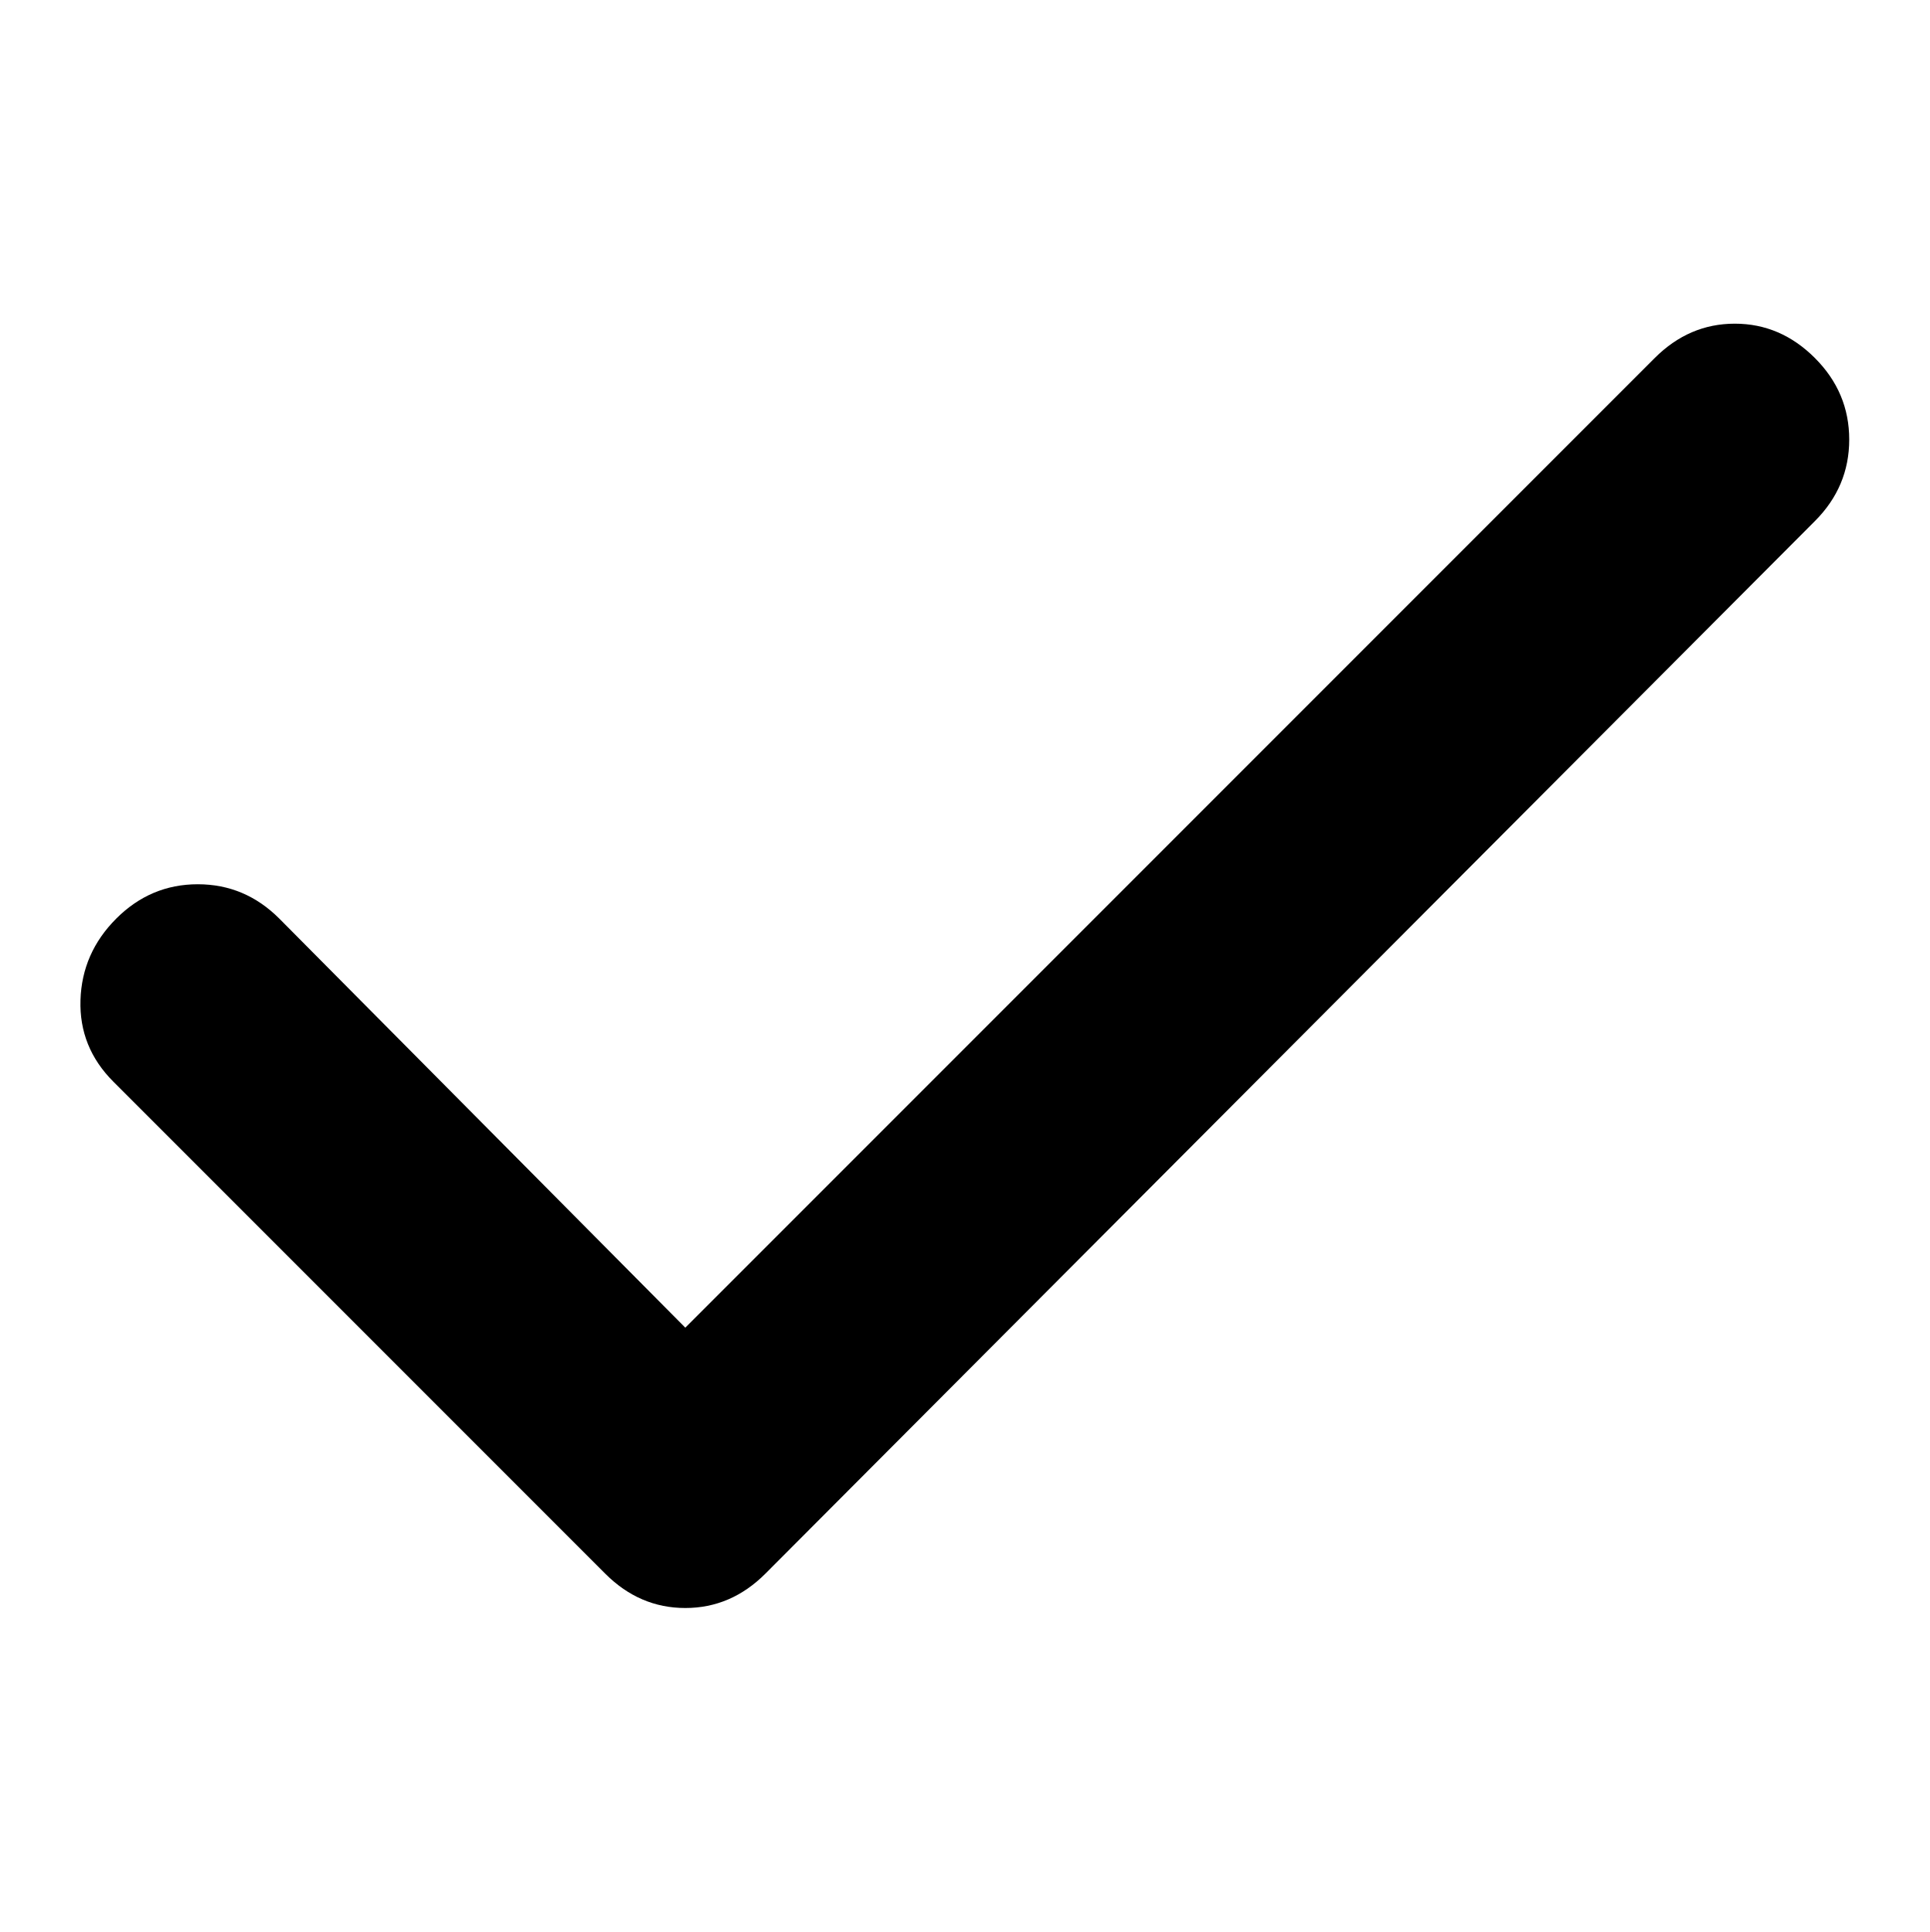
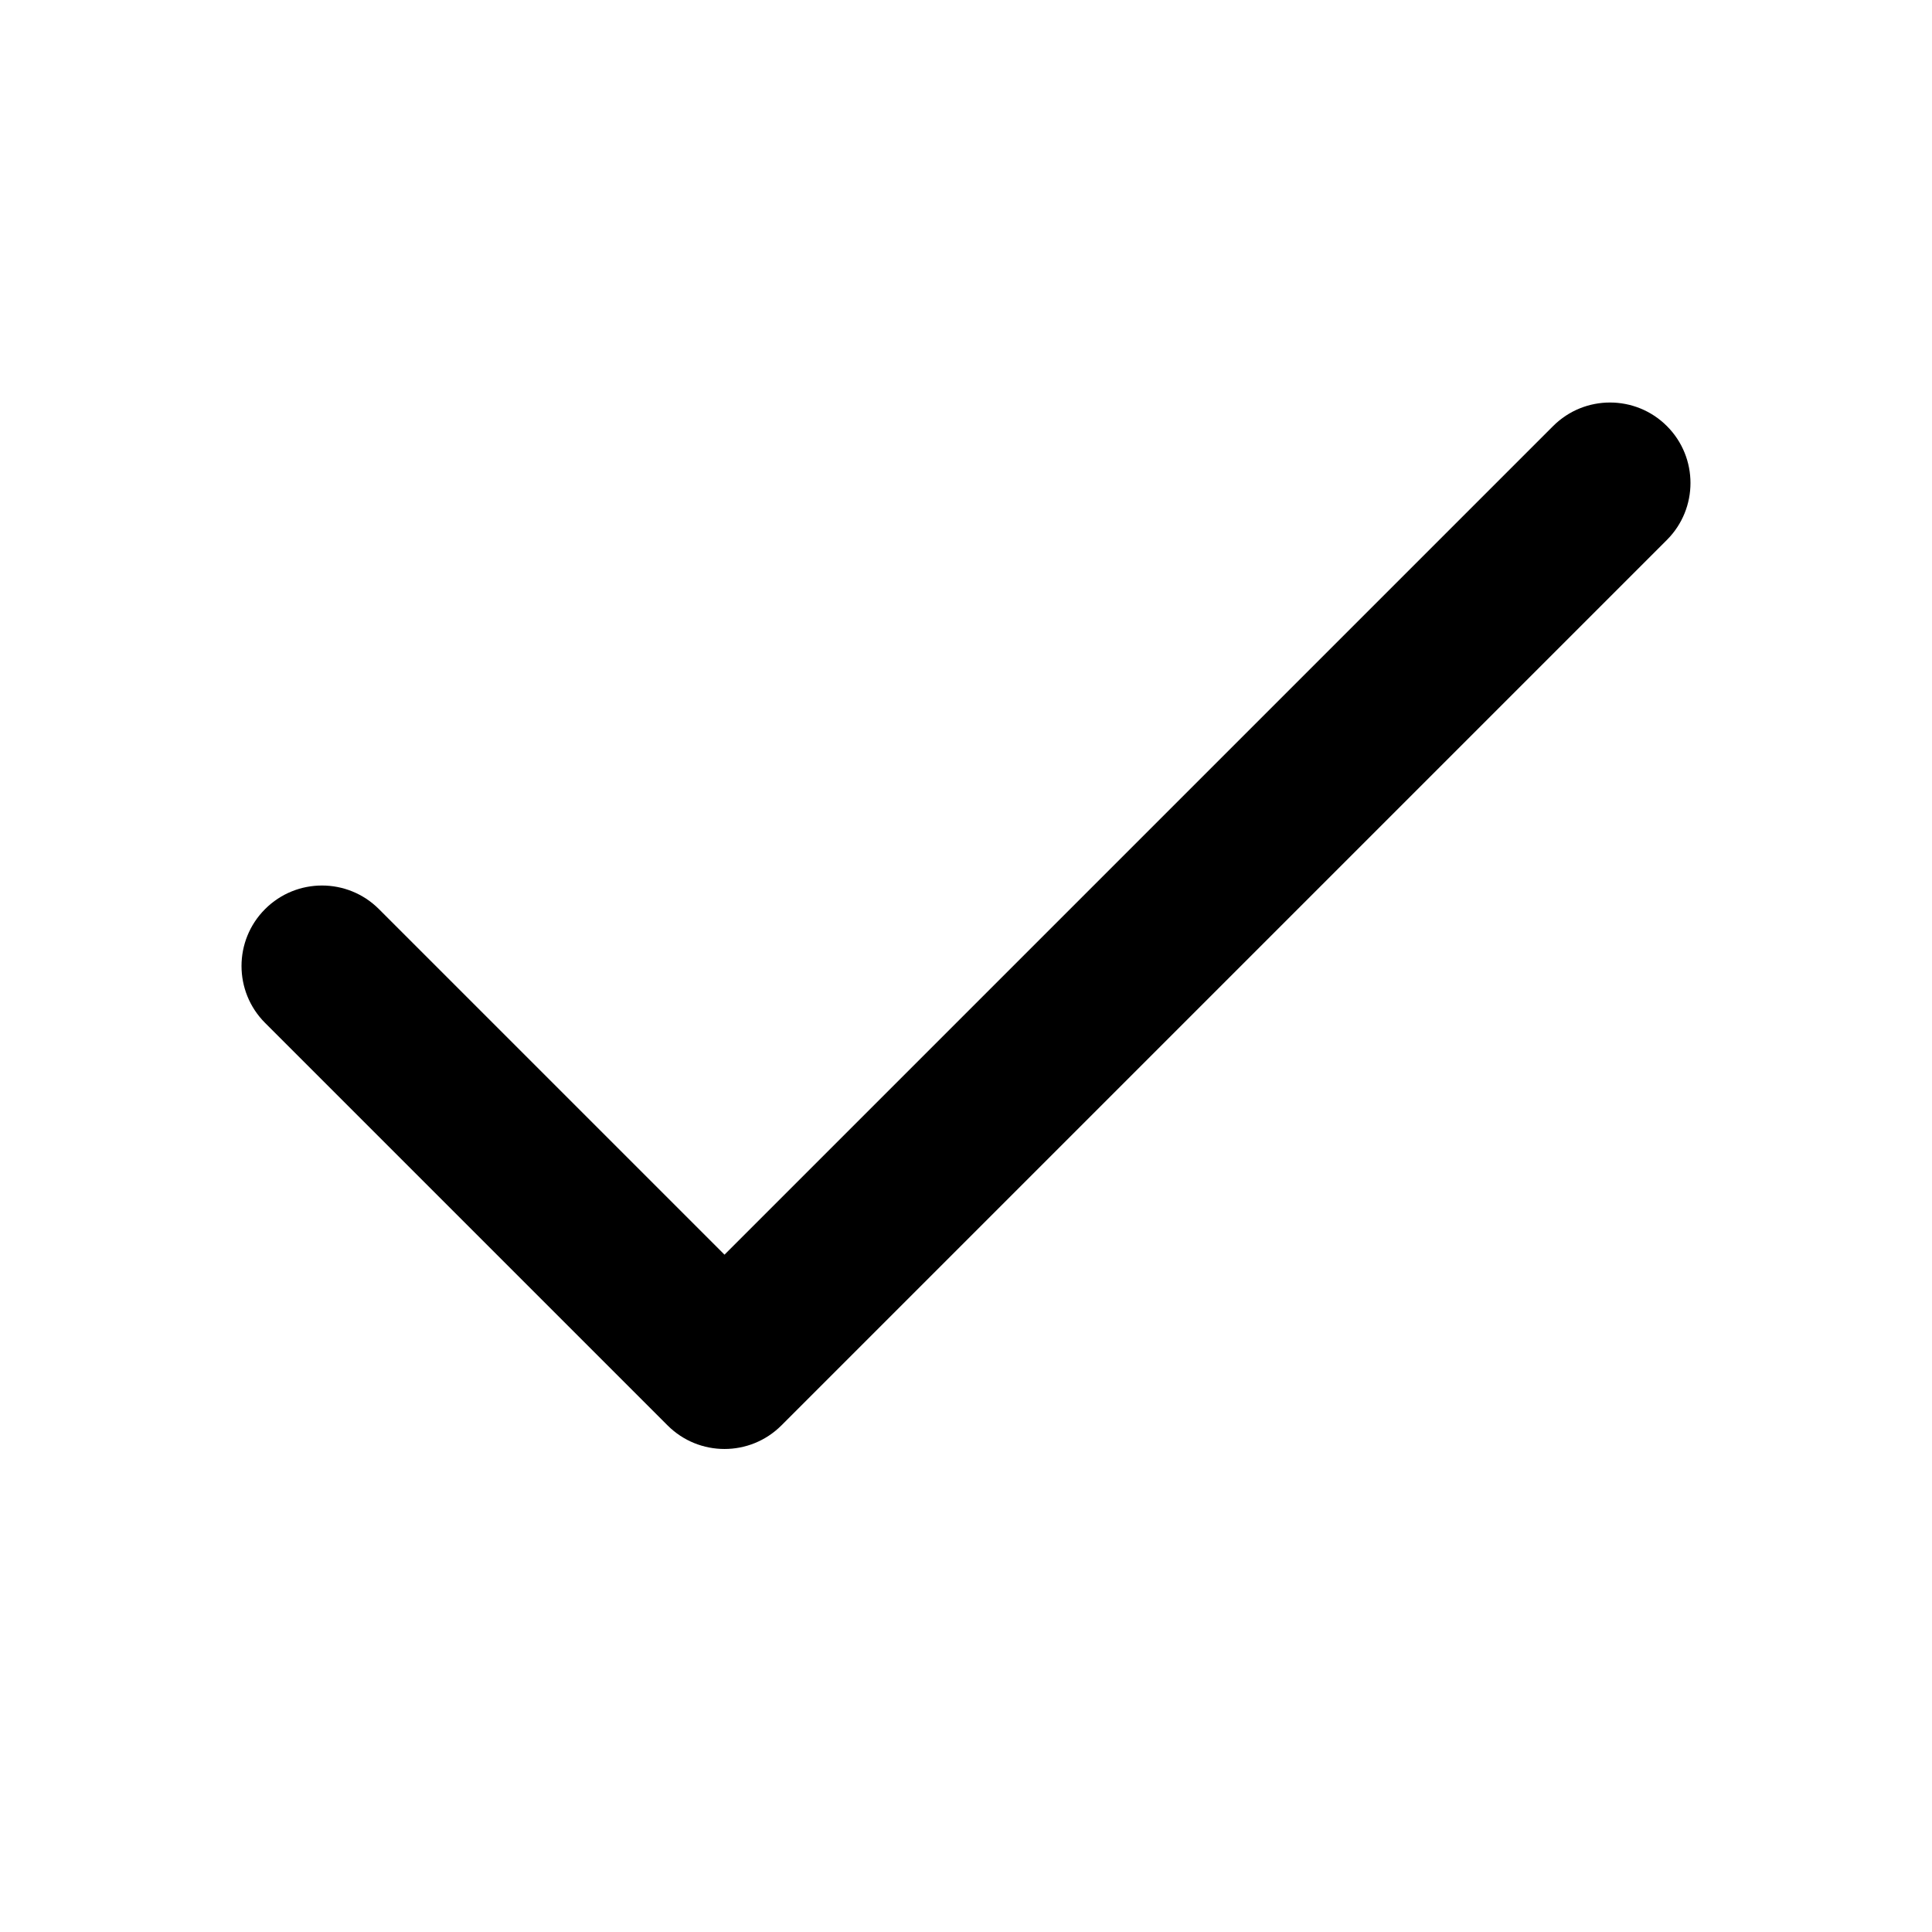
- <svg xmlns="http://www.w3.org/2000/svg" fill="currentColor" version="1.1" viewBox="0 -960 24 24.025">
-   <path d="m8.524-943.49 12.058-12.058q.427-.427.996-.427t.996.427q.427.427.427 1.014 0 .587-.427 1.014l-13.054 13.089q-.427.427-.996.427t-.996-.427l-6.118-6.118q-.427-.427-.409-1.014.018-.587.445-1.014.427-.427 1.014-.427.587 0 1.014.427z" />
+ <svg xmlns="http://www.w3.org/2000/svg" class="lucide lucide-check-icon lucide-check" fill="currentColor" version="1.1" viewBox="0 0 24 24">
+   <path d="m19.293 5.293-10.293 10.293-4.293-4.293a1 1 0 00-1.414 0 1 1 0 000 1.414l5 5a1 1 0 001.414 0l11-11a1 1 0 000-1.414 1 1 0 00-1.414 0z" />
</svg>
